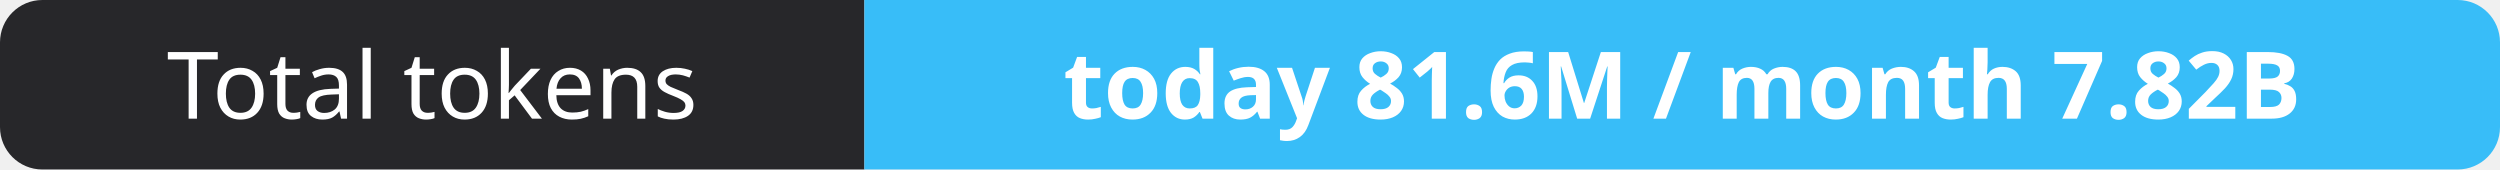
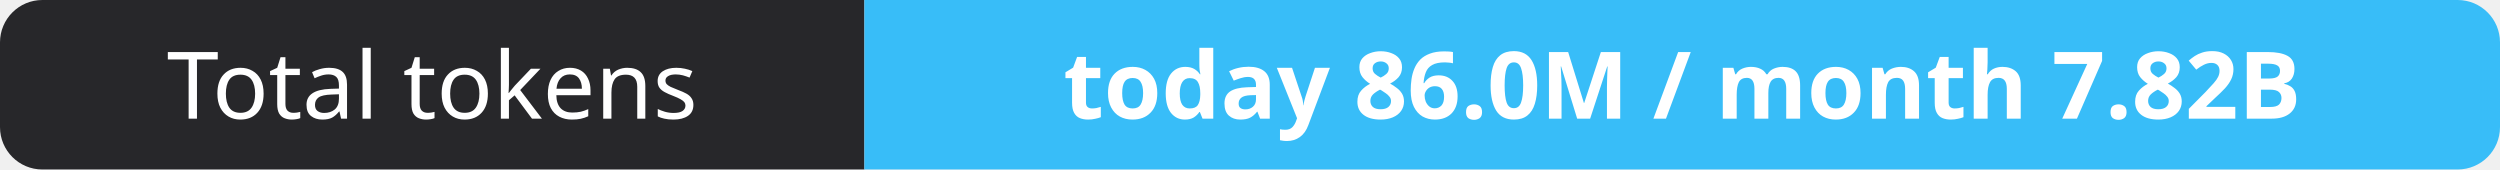
- <svg xmlns="http://www.w3.org/2000/svg" width="295" height="20" role="img" aria-label="Total tokens: today 81.6M / month 7.82B">
+ <svg xmlns="http://www.w3.org/2000/svg" width="295" height="20" role="img" aria-label="Total tokens: today 86.0M / month 7.82B">
  <clipPath id="r">
    <rect width="295" height="20" rx="5" fill="#fff" />
  </clipPath>
  <g clip-path="url(#r)">
    <rect width="102" height="20" fill="#27272a" />
    <rect x="102" width="193" height="20" fill="#38bdf8" />
  </g>
  <g fill="#fff" text-anchor="middle" font-family="Verdana,Geneva,sans-serif" font-size="11">
    <text x="51.0" y="14">Total tokens</text>
-     <text x="198.5" y="14" font-weight="700">today 81.6M / month 7.82B</text>
+     <text x="198.5" y="14" font-weight="700">today 86.0M / month 7.82B</text>
  </g>
</svg>
